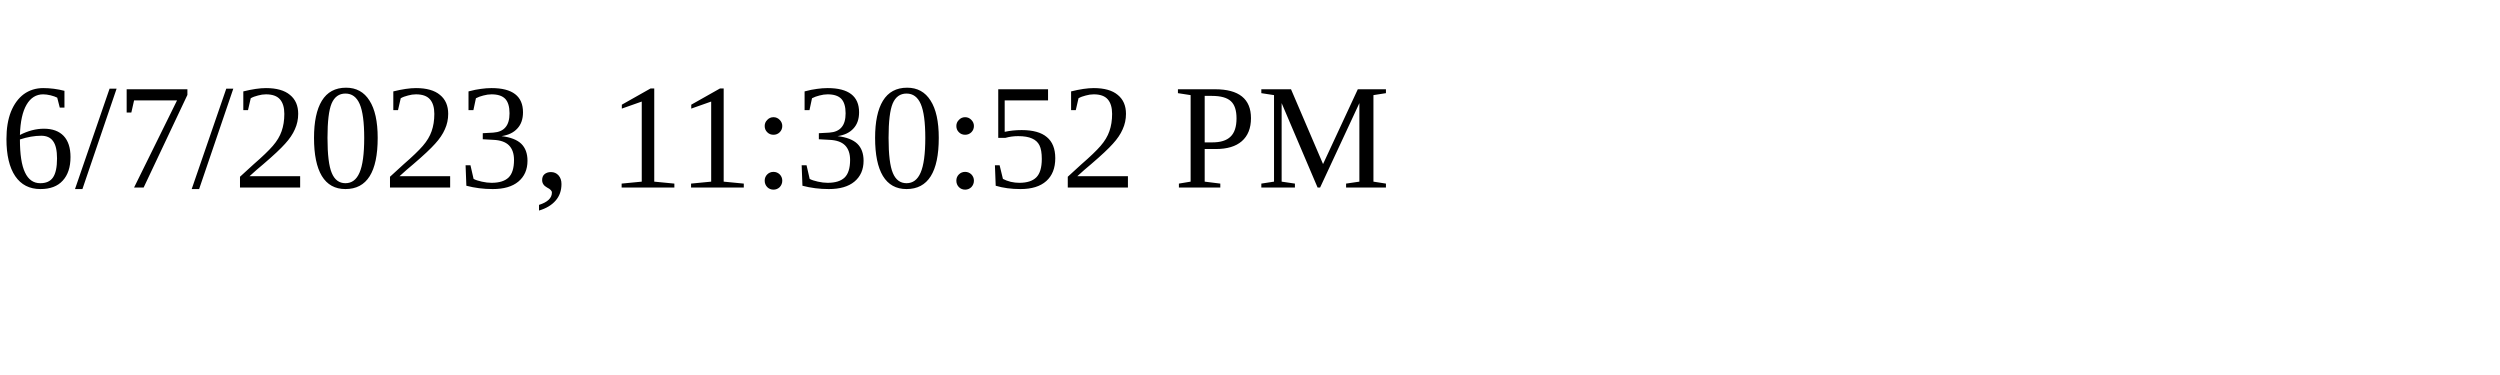
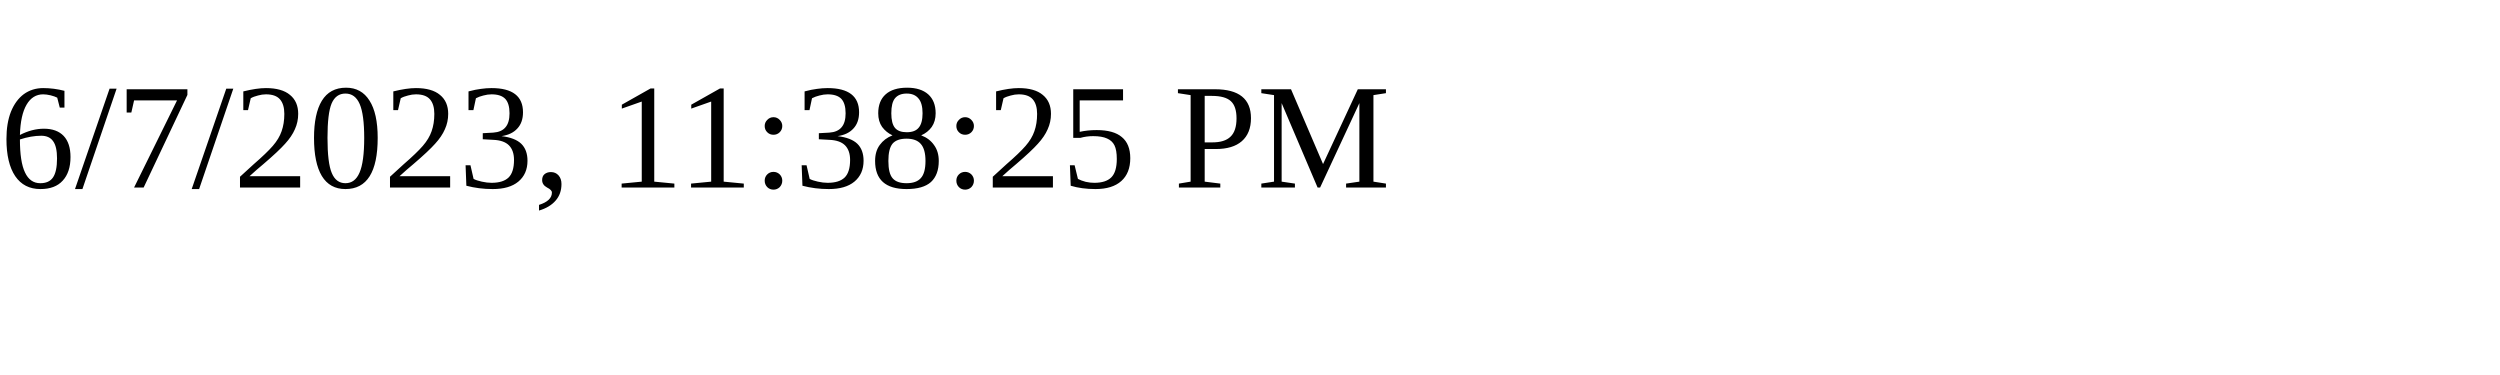
<svg xmlns="http://www.w3.org/2000/svg" height="30" width="200">
-   <text x="0" y="15">6/7/2023, 11:30:52 PM</text>
+   <text x="0" y="15">6/7/2023, 11:38:25 PM</text>
</svg>
